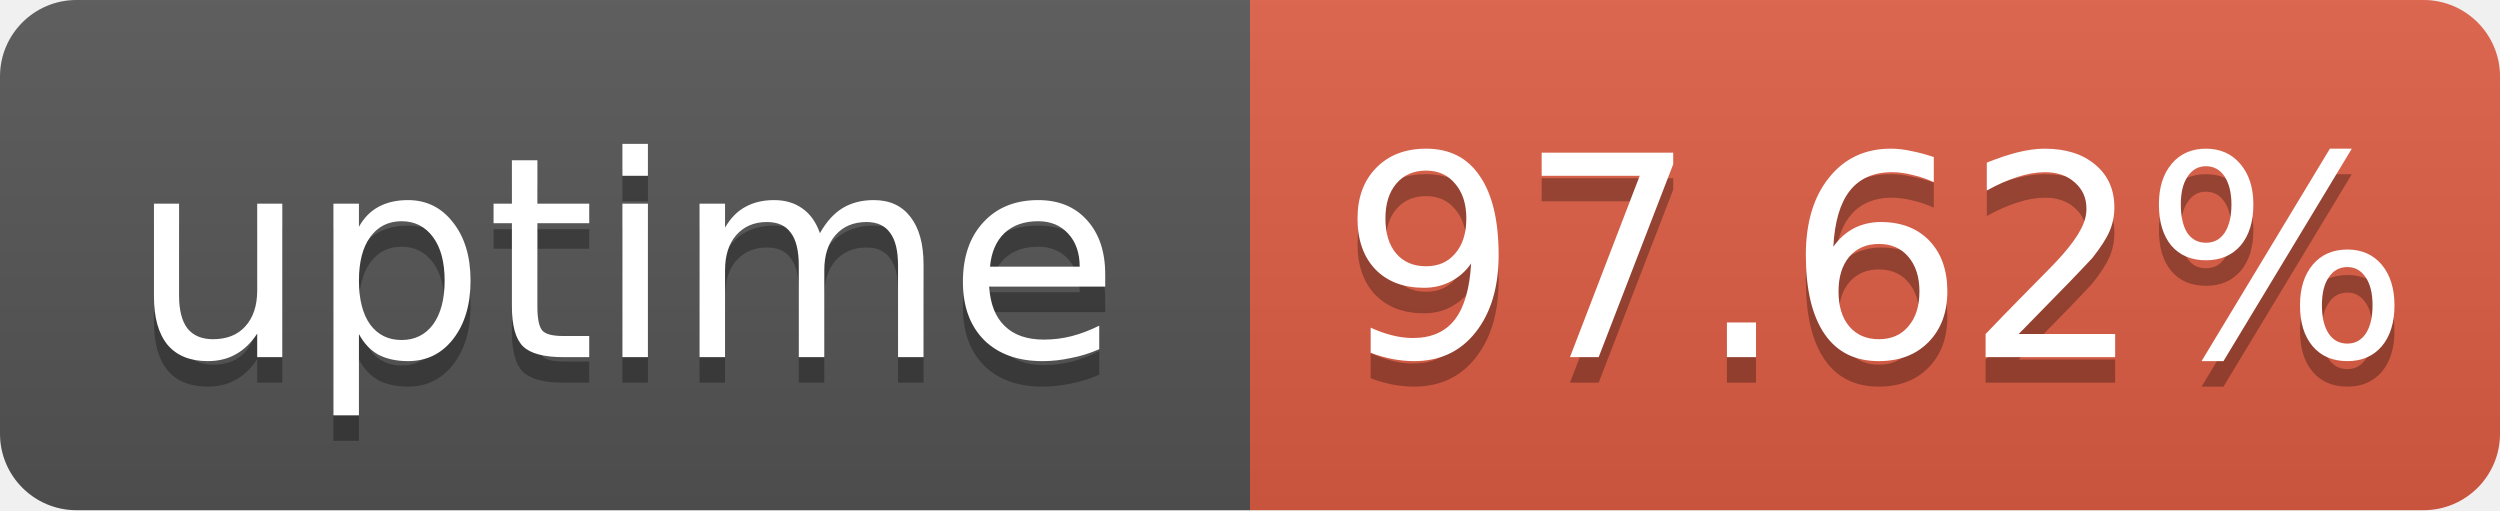
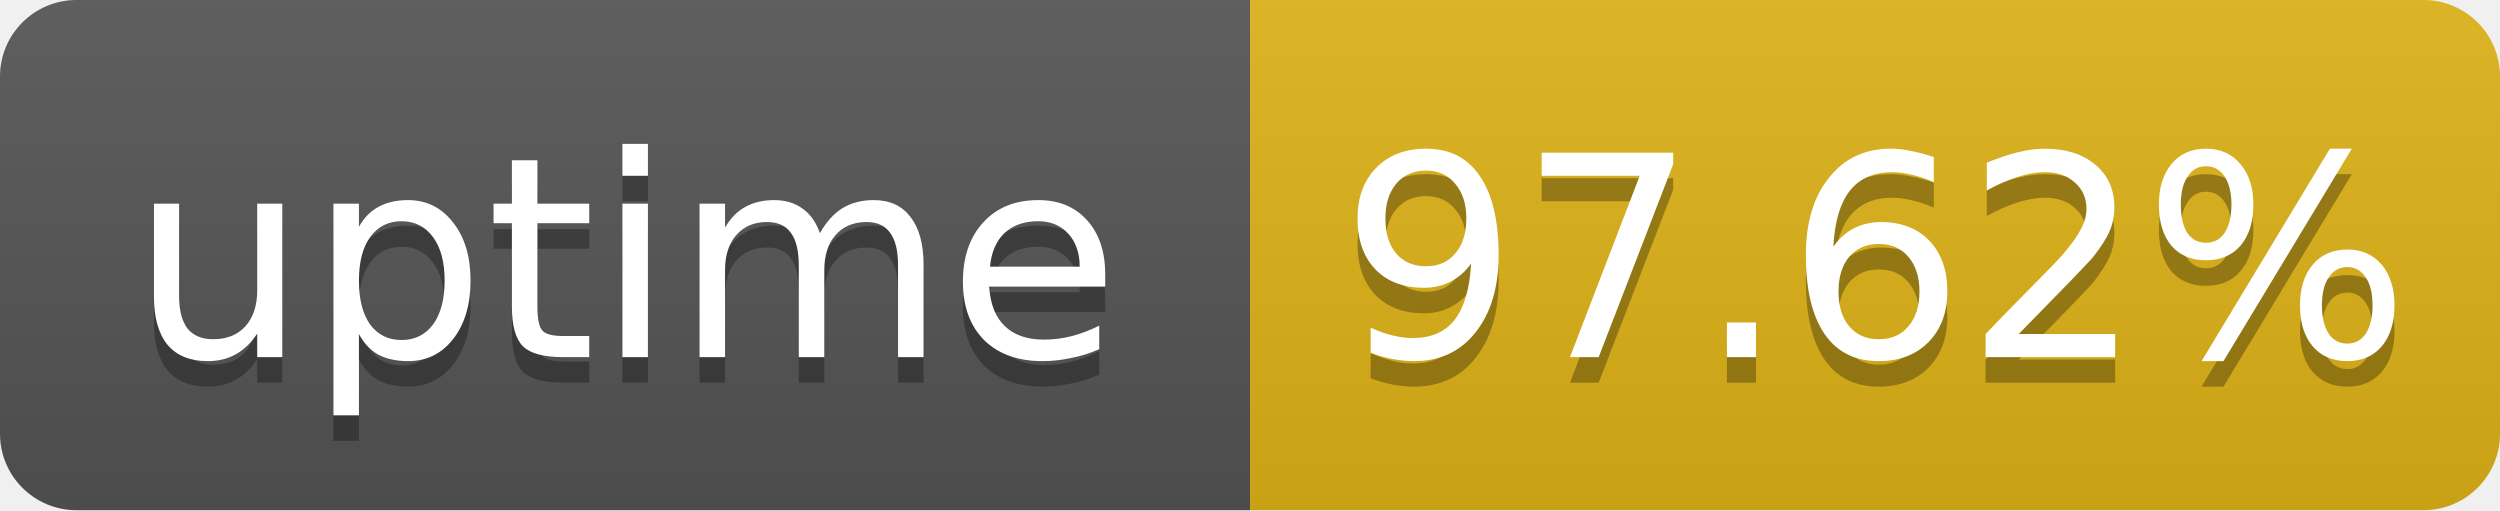
<svg xmlns="http://www.w3.org/2000/svg" width="98" height="20" role="img" aria-label="uptime: 97.62%">
  <linearGradient id="s" x2="0" y2="100%">
    <stop offset="0" stop-color="#bbb" stop-opacity=".1" />
    <stop offset="1" stop-opacity=".1" />
  </linearGradient>
  <clipPath id="r">
    <rect width="98" height="20" rx="3" fill="#fff" />
  </clipPath>
  <g clip-path="url(#r)">
    <rect width="49" height="20" fill="#555" />
-     <rect x="49" width="49" height="20" fill="#e05d44" />
+     <rect x="49" width="49" height="20" fill="#dfb317" />
    <rect width="98" height="20" fill="url(#s)" />
  </g>
  <g fill="#fff" text-anchor="middle" font-family="Verdana,Geneva,DejaVu Sans,sans-serif" font-size="11">
    <text x="24.5" y="15" fill="#010101" fill-opacity=".3">uptime</text>
    <text x="24.5" y="14">uptime</text>
    <text x="73.5" y="15" fill="#010101" fill-opacity=".3">97.62%</text>
    <text x="73.5" y="14">97.62%</text>
  </g>
</svg>
